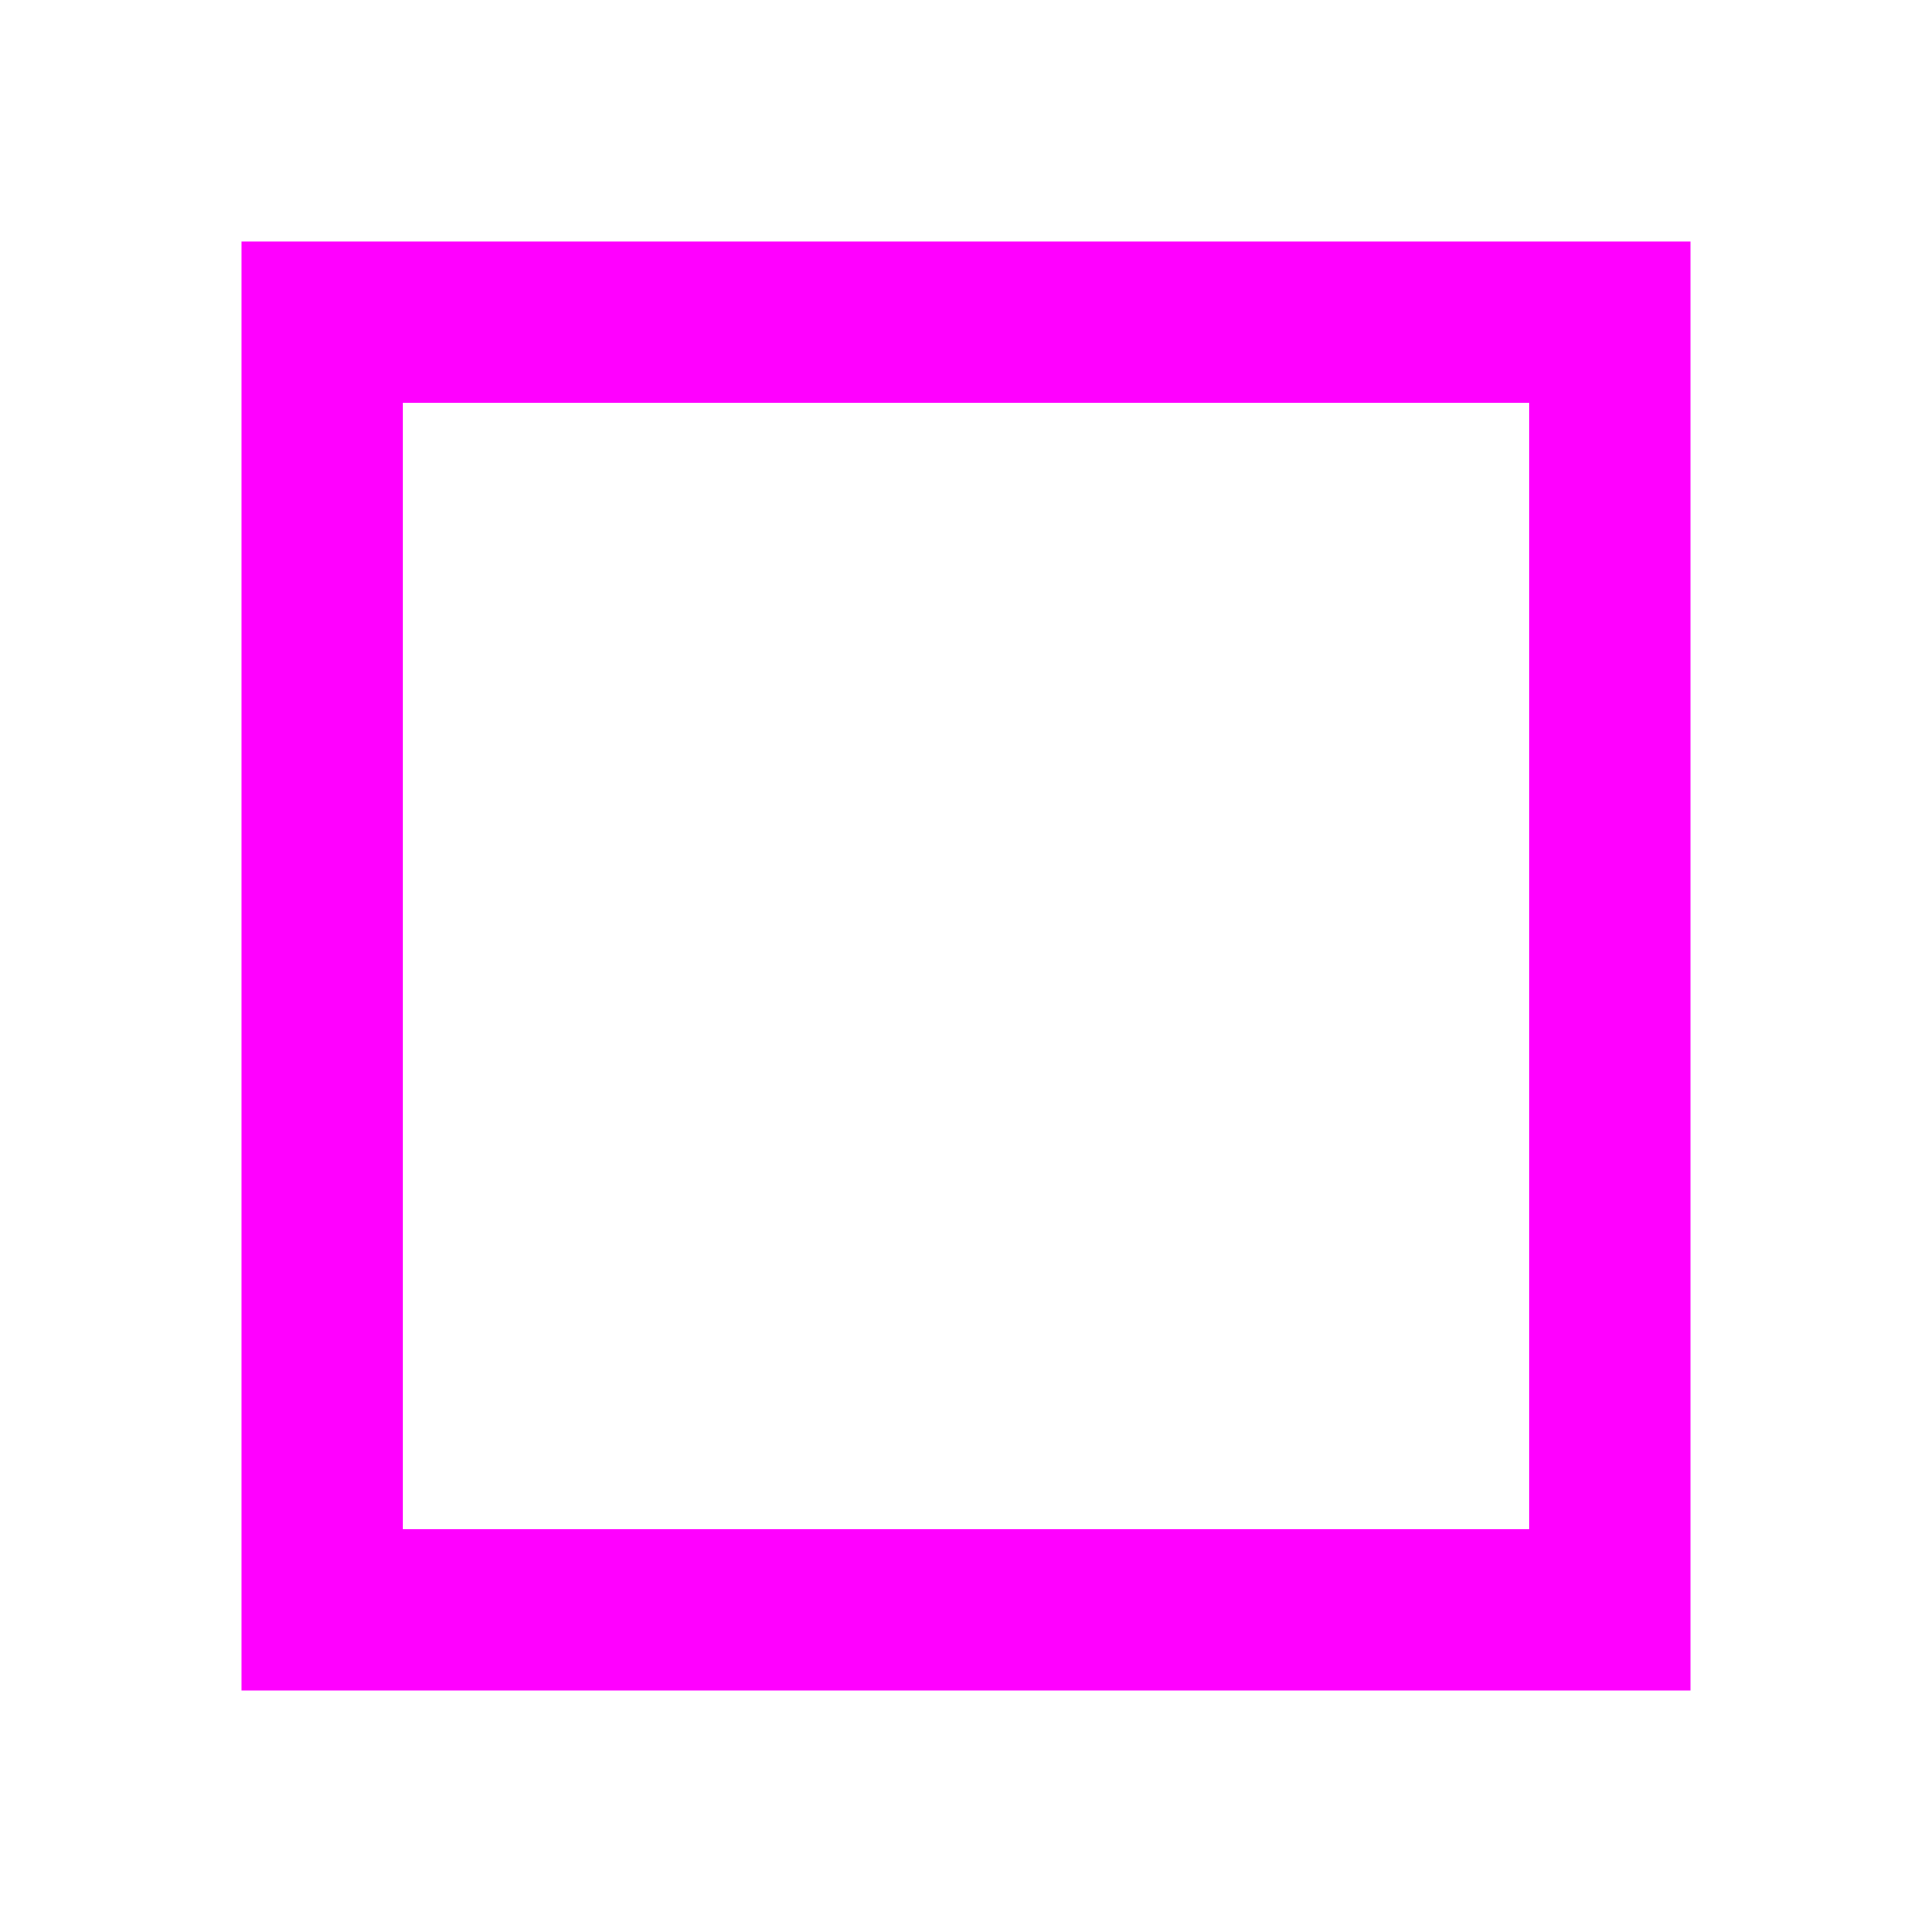
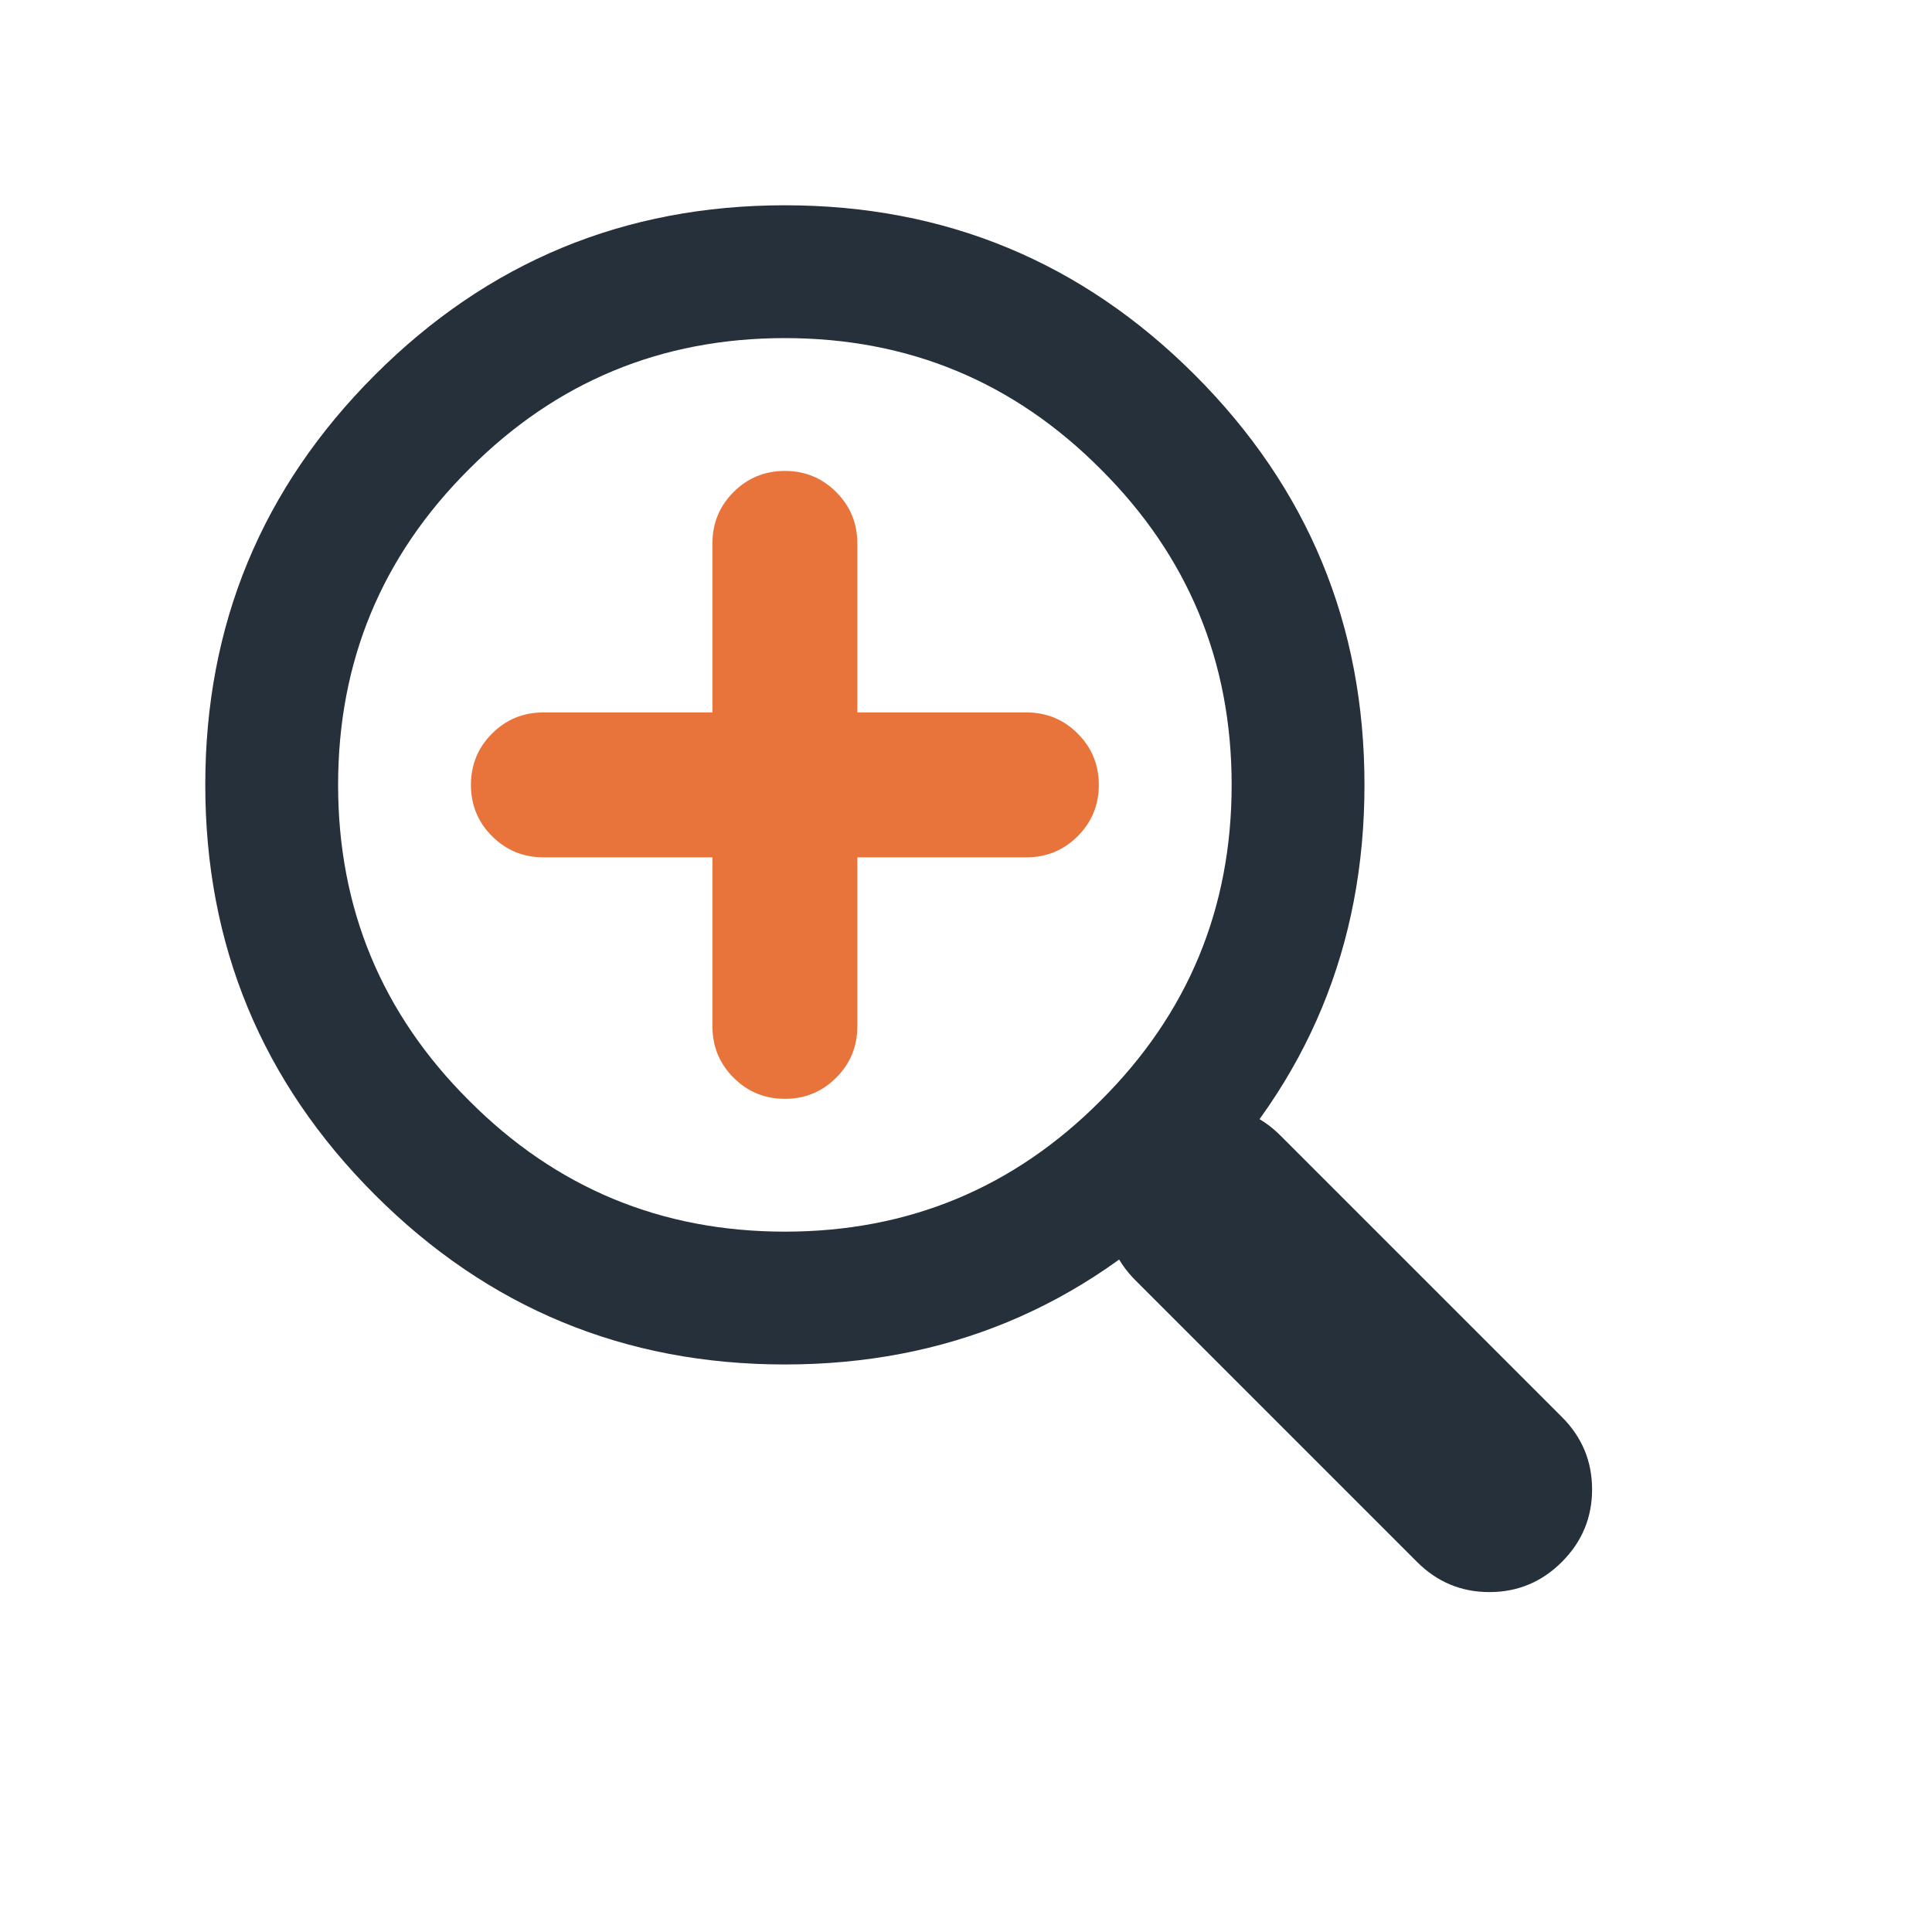
- <svg xmlns="http://www.w3.org/2000/svg" width="24" height="24" viewBox="0 0 24 24">
-   <rect x="4" y="4" width="16" height="16" fill="none" stroke="#f0f" stroke-width="2" />
+ <svg xmlns="http://www.w3.org/2000/svg" width="32" height="32" viewBox="0 0 32 32" fill="#26303a">
+   <path d="M22.6,13Q22.6,16.98 19.79,19.79Q16.98,22.6 13,22.6Q9.02,22.6 6.21,19.79Q3.4,16.98 3.4,13Q3.4,9.02 6.21,6.21Q9.02,3.4 13,3.4Q16.98,3.4 19.79,6.21Q22.6,9.02 22.6,13Z M20.4,13Q20.4,9.93 18.23,7.77Q16.07,5.6 13,5.6Q9.93,5.6 7.77,7.77Q5.6,9.93 5.6,13Q5.6,16.07 7.77,18.23Q9.93,20.4 13,20.4Q16.07,20.4 18.23,18.23Q20.4,16.07 20.4,13Z" />
+   <path d="M21.21,18.81L25.87,23.47Q26.37,23.97 26.37,24.67Q26.37,25.37 25.87,25.87Q25.37,26.37 24.67,26.37Q23.97,26.37 23.47,25.87L18.81,21.21Q18.31,20.71 18.31,20.01Q18.31,19.31 18.81,18.81Q19.31,18.31 20.01,18.31Q20.71,18.31 21.21,18.81Z" />
+   <path fill="#e8743b" d="M9,11.8L17,11.8Q17.5,11.8 17.85,12.15Q18.2,12.5 18.2,13Q18.2,13.5 17.85,13.85Q17.5,14.2 17,14.2L9,14.2Q8.5,14.2 8.15,13.85Q7.8,13.5 7.8,13Q7.8,12.5 8.15,12.15Q8.5,11.8 9,11.8Z" />
+   <path fill="#e8743b" d="M14.2,9L14.2,17Q14.2,17.5 13.85,17.85Q13.5,18.2 13,18.2Q12.5,18.2 12.15,17.85Q11.8,17.5 11.8,17L11.8,9Q11.8,8.5 12.15,8.15Q12.5,7.8 13,7.8Q13.5,7.8 13.85,8.15Q14.2,8.5 14.2,9Z" />
</svg>
